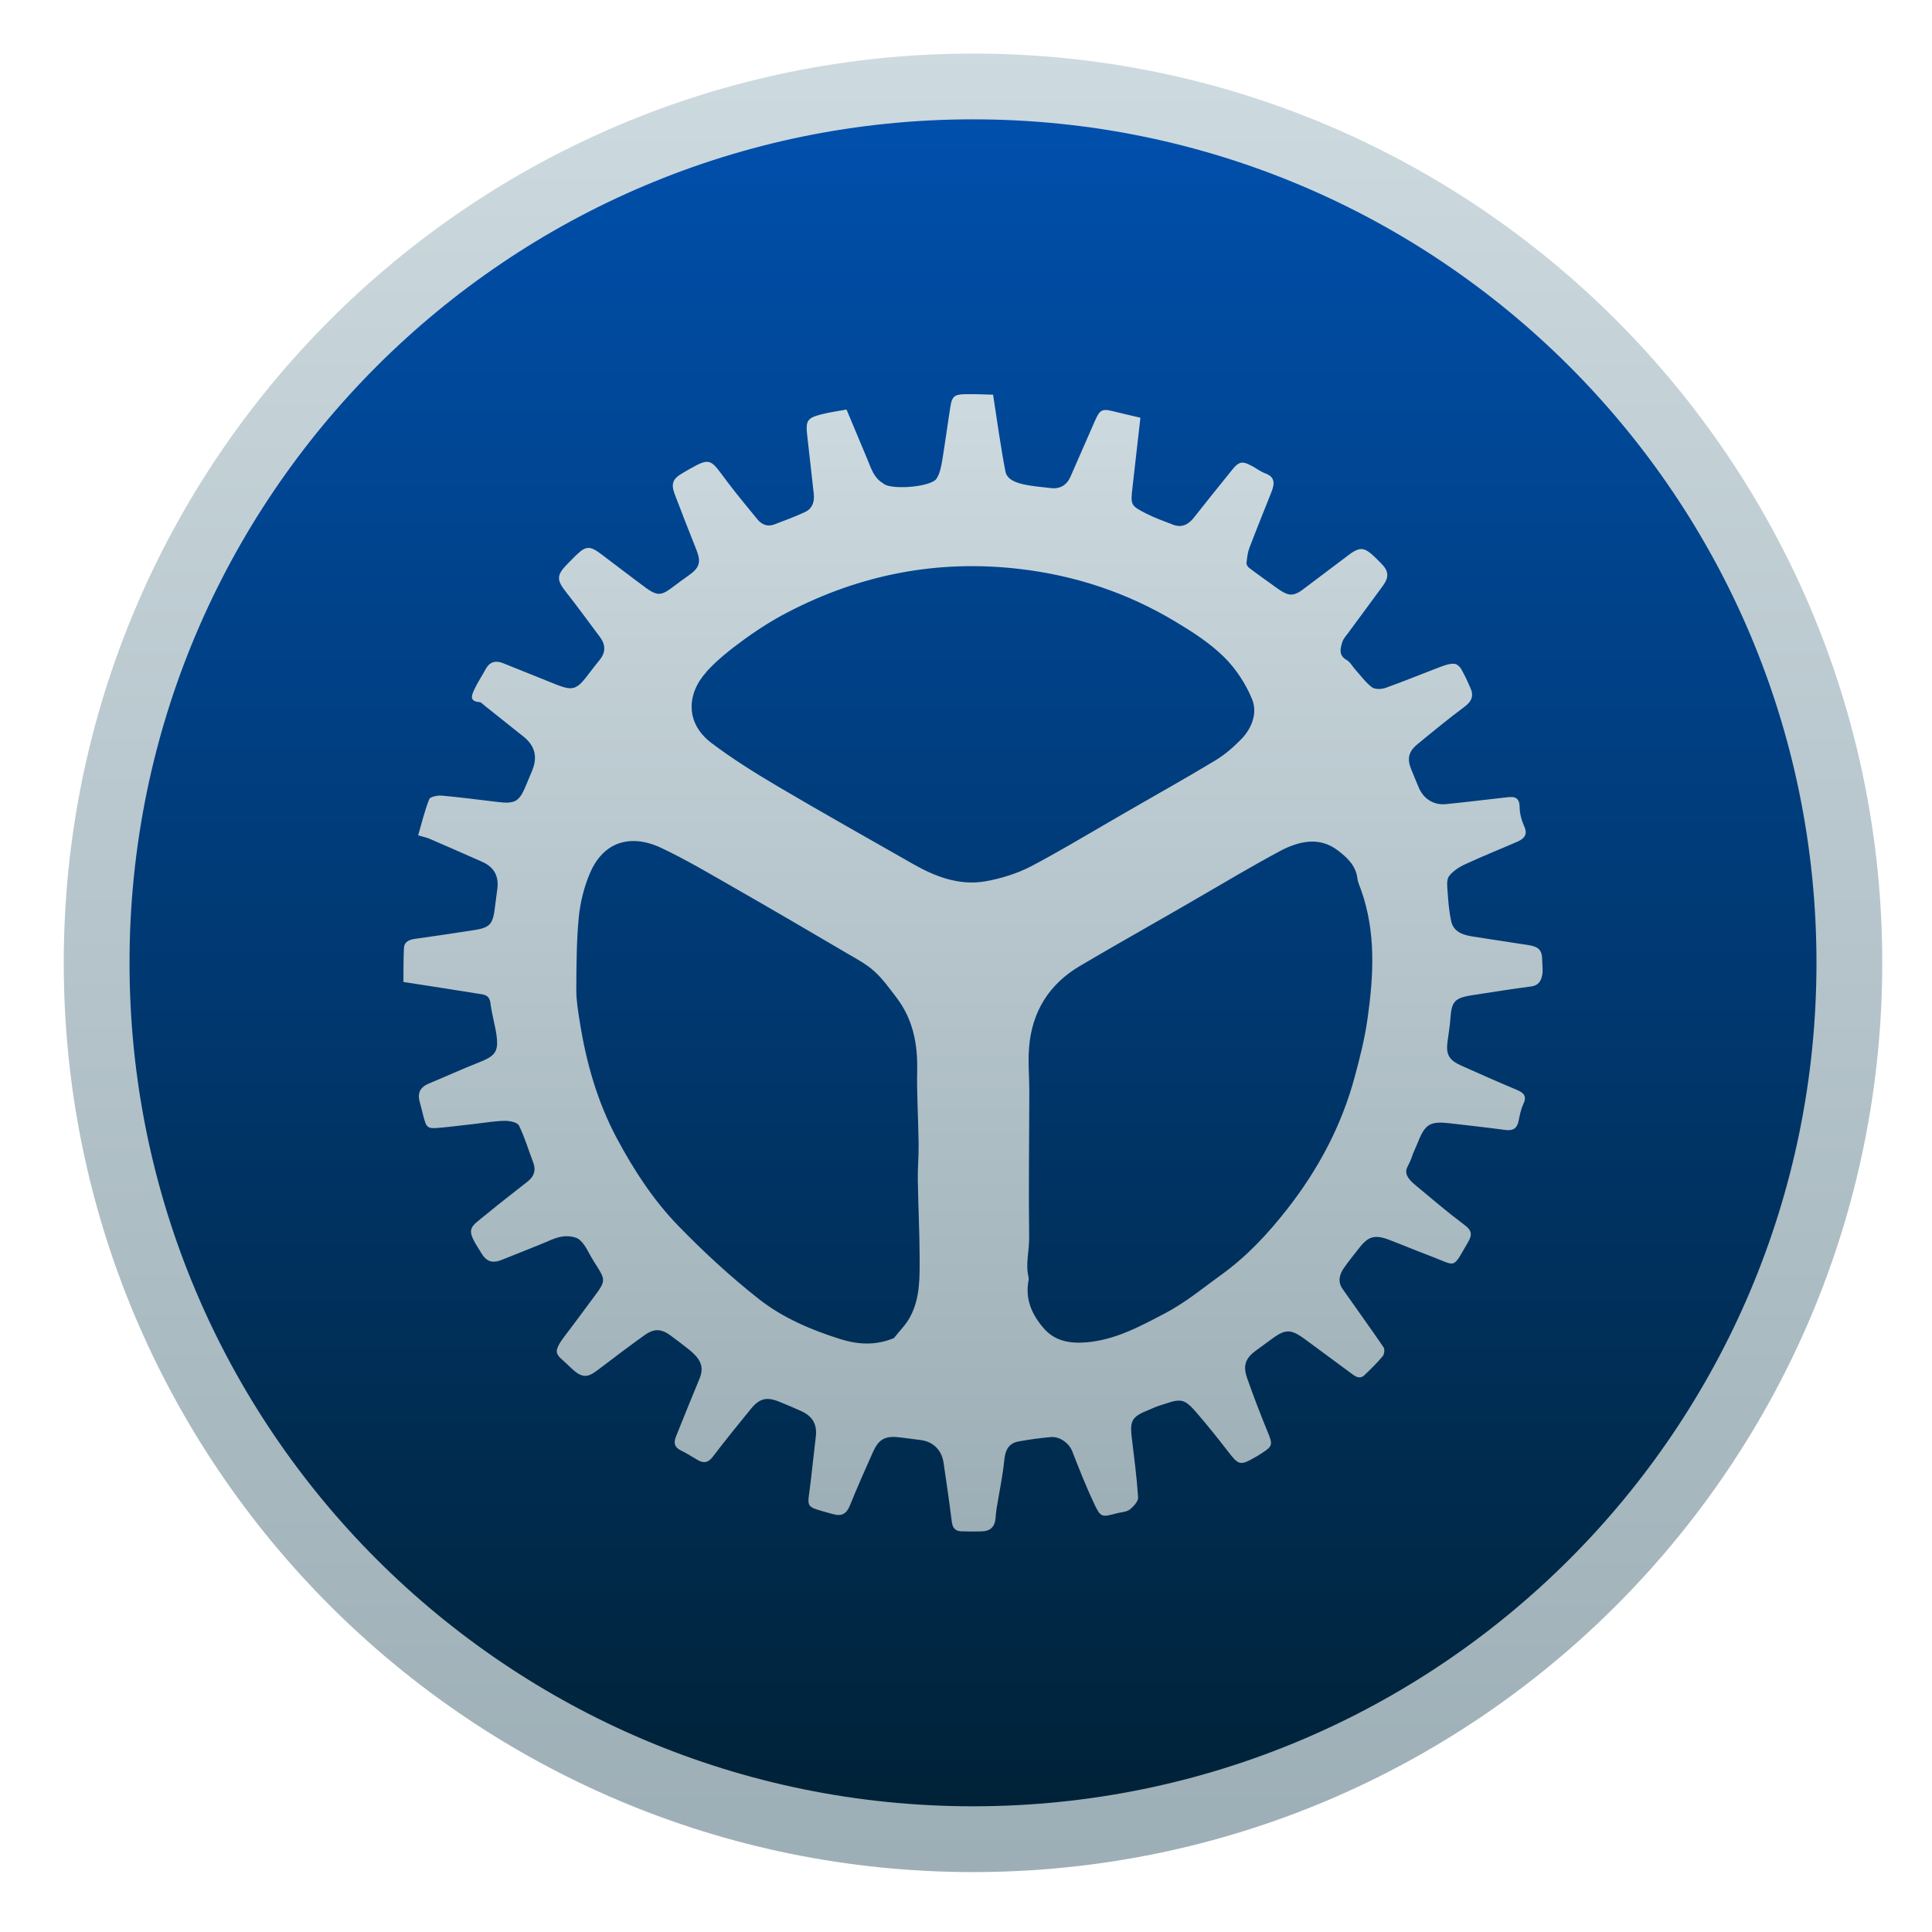
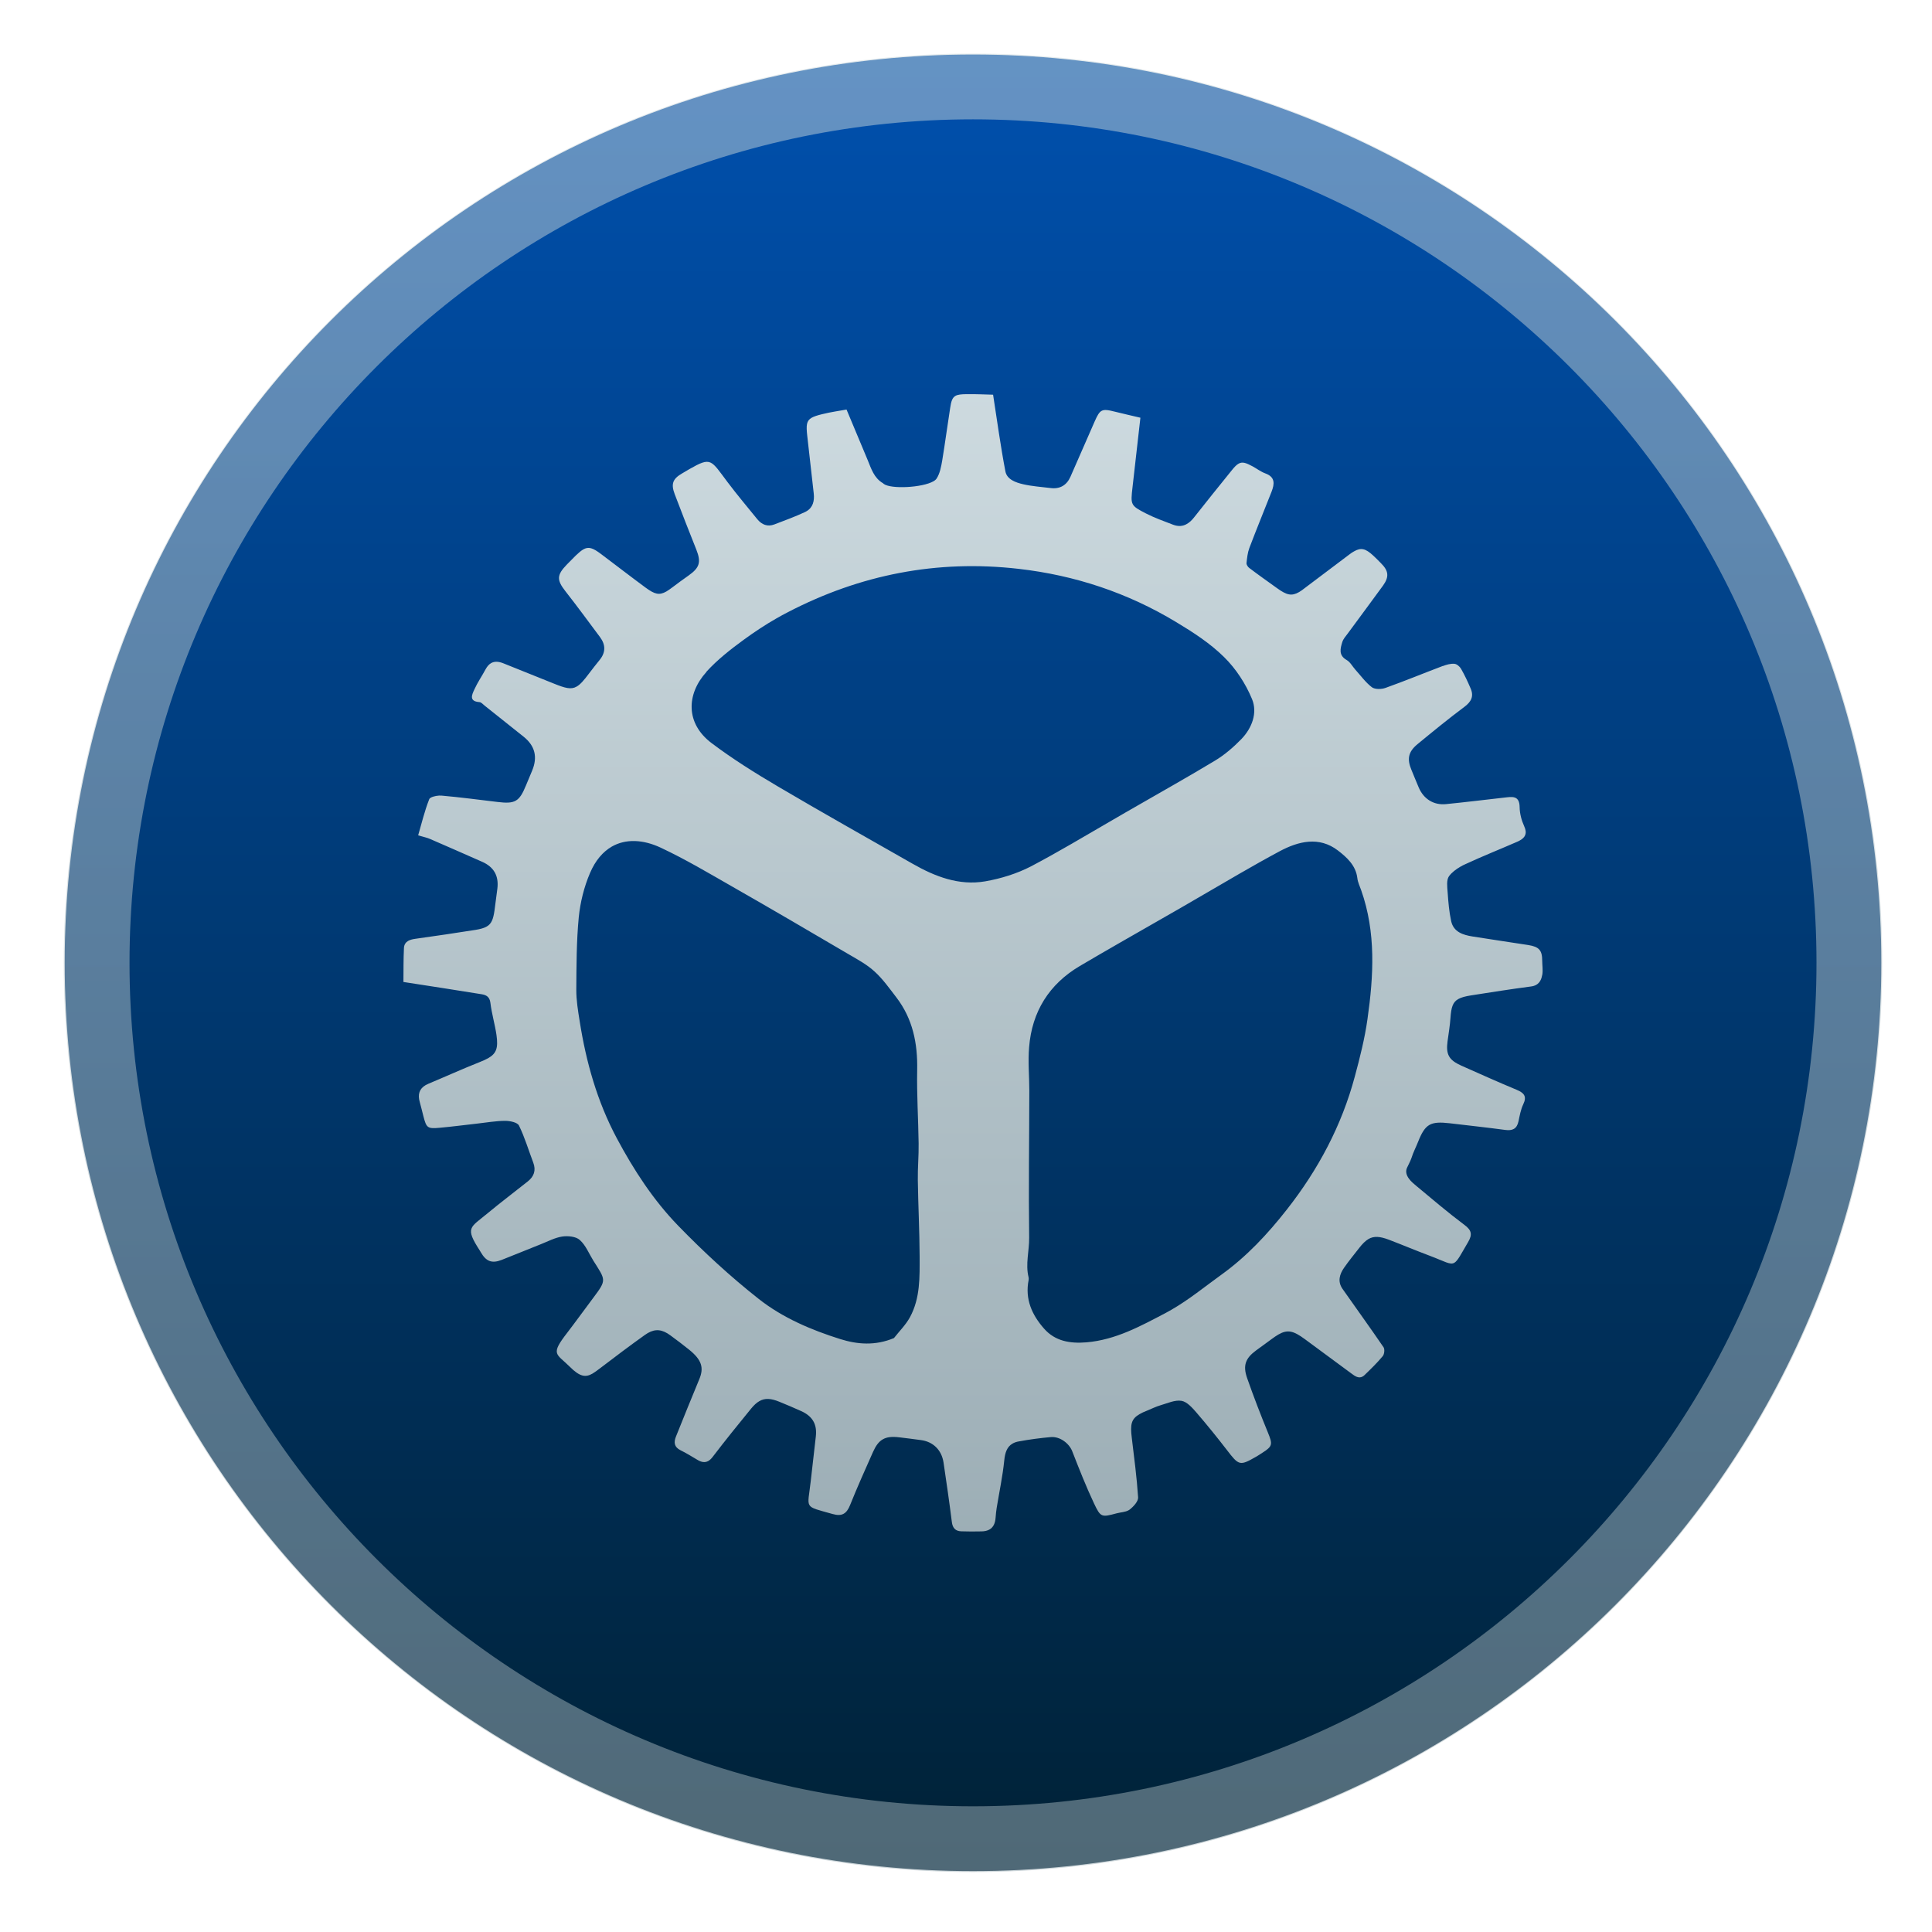
<svg xmlns="http://www.w3.org/2000/svg" style="clip-rule:evenodd;fill-rule:evenodd;stroke-linejoin:round;stroke-miterlimit:2" version="1.1" viewBox="0 0 48 48">
-   <circle cx="24.174" cy="23.921" r="22.59" style="fill:url(#_Linear1)" />
-   <circle cx="24.174" cy="23.921" r="20.956" style="fill:url(#_Linear2)" />
+   <circle cx="24.174" cy="23.921" r="22.566" style="fill:url(#_Linear1)" />
+   <path d="m24.174 1.331c12.468 0 22.59 10.122 22.59 22.59s-10.122 22.59-22.59 22.59-22.59-10.122-22.59-22.59 10.122-22.59 22.59-22.59zm0 1.634c11.566 0 20.956 9.39 20.956 20.956s-9.39 20.956-20.956 20.956-20.956-9.39-20.956-20.956 9.39-20.956 20.956-20.956z" style="fill:url(#_Linear2)" />
  <path d="m35.848 16.545c-0.475 0.18-0.945 0.374-1.424 0.545-0.1 0.037-0.262 0.041-0.339-0.015-0.159-0.121-0.279-0.291-0.415-0.441-0.07-0.079-0.124-0.185-0.212-0.236-0.207-0.118-0.159-0.284-0.108-0.45 0.025-0.076 0.085-0.143 0.134-0.208 0.291-0.398 0.587-0.791 0.876-1.19 0.159-0.222 0.14-0.369-0.052-0.559-0.064-0.064-0.126-0.13-0.194-0.191-0.185-0.17-0.298-0.203-0.474-0.101-0.034 0.019-0.072 0.042-0.112 0.074-0.37 0.277-0.739 0.556-1.108 0.835-0.053 0.042-0.101 0.077-0.145 0.102-0.186 0.107-0.308 0.075-0.544-0.095-0.231-0.166-0.464-0.33-0.691-0.502-0.037-0.026-0.074-0.084-0.071-0.123 0.014-0.127 0.027-0.258 0.071-0.376 0.178-0.468 0.368-0.932 0.552-1.399 0.074-0.191 0.094-0.362-0.154-0.453-0.112-0.041-0.212-0.118-0.318-0.176-0.168-0.091-0.257-0.119-0.35-0.065-0.051 0.029-0.103 0.083-0.169 0.166-0.316 0.389-0.629 0.781-0.939 1.173-0.053 0.068-0.111 0.121-0.174 0.157-0.098 0.058-0.212 0.069-0.344 0.019-0.227-0.088-0.458-0.169-0.674-0.28-0.383-0.197-0.383-0.213-0.333-0.65 0.063-0.567 0.128-1.134 0.196-1.728-0.215-0.051-0.423-0.097-0.629-0.149-0.175-0.044-0.268-0.06-0.338-0.019-0.061 0.035-0.105 0.115-0.168 0.258-0.203 0.46-0.401 0.92-0.604 1.379-0.047 0.106-0.112 0.181-0.193 0.228-0.084 0.048-0.185 0.066-0.303 0.05-0.226-0.028-0.457-0.043-0.678-0.094-0.182-0.042-0.402-0.117-0.441-0.319-0.119-0.621-0.204-1.247-0.306-1.906-0.194-4e-3 -0.427-0.017-0.661-0.013-0.132 1e-3 -0.217 0.01-0.275 0.043-0.076 0.045-0.106 0.132-0.13 0.297-0.069 0.436-0.126 0.874-0.198 1.309-0.027 0.154-0.057 0.323-0.141 0.45-0.016 0.023-0.042 0.046-0.078 0.066-0.273 0.157-1.056 0.201-1.237 0.062-6e-3 -7e-3 -0.01-0.013-0.018-0.016-0.221-0.13-0.29-0.36-0.379-0.577-0.163-0.389-0.327-0.778-0.524-1.252-0.158 0.029-0.385 0.06-0.606 0.115-0.118 0.029-0.201 0.055-0.261 0.089-0.132 0.076-0.138 0.188-0.109 0.45 0.054 0.477 0.106 0.954 0.161 1.43 0.022 0.187-0.022 0.353-0.182 0.444-0.011 7e-3 -0.022 0.013-0.033 0.018-0.247 0.116-0.505 0.209-0.76 0.307-0.171 0.066-0.314 9e-3 -0.426-0.127-0.248-0.305-0.502-0.607-0.738-0.92-0.421-0.558-0.403-0.639-0.952-0.325-0.054 0.032-0.115 0.068-0.18 0.106-0.231 0.134-0.28 0.258-0.184 0.513 0.174 0.462 0.356 0.921 0.538 1.38 0.123 0.311 0.083 0.448-0.189 0.641-0.137 0.096-0.271 0.195-0.404 0.295-0.057 0.043-0.106 0.077-0.151 0.104-0.177 0.101-0.289 0.071-0.517-0.096-0.372-0.274-0.738-0.558-1.107-0.835-0.201-0.151-0.308-0.191-0.442-0.113-0.053 0.031-0.112 0.081-0.183 0.149-0.074 0.074-0.149 0.15-0.223 0.225-0.255 0.263-0.254 0.385-0.037 0.663 0.295 0.376 0.576 0.76 0.861 1.142 0.14 0.188 0.143 0.378-9e-3 0.565-0.091 0.111-0.179 0.225-0.266 0.339-0.126 0.168-0.214 0.272-0.307 0.324-0.138 0.08-0.283 0.04-0.572-0.077-0.416-0.169-0.834-0.333-1.25-0.502-0.119-0.047-0.219-0.052-0.303-4e-3 -0.052 0.03-0.097 0.08-0.137 0.154-0.089 0.166-0.198 0.323-0.276 0.495-0.061 0.132-0.148 0.301 0.126 0.32 0.044 4e-3 0.088 0.057 0.129 0.089 0.322 0.256 0.642 0.513 0.965 0.769 0.284 0.227 0.355 0.507 0.211 0.849-0.05 0.119-0.101 0.238-0.149 0.357-0.085 0.207-0.153 0.325-0.255 0.383-0.102 0.059-0.238 0.06-0.459 0.033-0.46-0.055-0.92-0.116-1.382-0.157-0.08-8e-3 -0.204 0.013-0.27 0.05-0.021 0.012-0.036 0.026-0.041 0.042-0.117 0.296-0.19 0.609-0.274 0.895 0.142 0.042 0.221 0.057 0.294 0.089 0.433 0.187 0.864 0.378 1.296 0.568 0.29 0.128 0.417 0.348 0.378 0.666-0.022 0.181-0.046 0.362-0.071 0.542-0.031 0.218-0.075 0.334-0.195 0.401-0.065 0.038-0.154 0.062-0.273 0.082-0.503 0.08-1.007 0.153-1.511 0.224-0.061 9e-3 -0.12 0.024-0.166 0.05-0.06 0.036-0.1 0.089-0.105 0.176-0.014 0.283-0.01 0.569-0.013 0.845 0.675 0.105 1.311 0.201 1.945 0.305 0.112 0.018 0.198 0.064 0.216 0.213 0.032 0.269 0.112 0.531 0.151 0.8 0.045 0.318 0 0.456-0.204 0.574-0.057 0.032-0.125 0.063-0.208 0.096-0.43 0.17-0.852 0.362-1.278 0.54-0.025 0.011-0.047 0.021-0.068 0.033-0.16 0.092-0.203 0.234-0.147 0.426 0.033 0.116 0.059 0.234 0.09 0.351 0.075 0.289 0.101 0.312 0.407 0.284 0.309-0.028 0.615-0.069 0.924-0.103 0.233-0.026 0.467-0.068 0.701-0.069 0.118 0 0.303 0.038 0.342 0.117 0.144 0.294 0.238 0.615 0.355 0.922 0.072 0.192 0.018 0.343-0.135 0.465-0.332 0.265-0.671 0.519-0.998 0.791-0.437 0.364-0.571 0.348-0.194 0.93 9e-3 0.013 0.015 0.026 0.023 0.039 0.132 0.23 0.276 0.286 0.519 0.191 0.326-0.127 0.647-0.262 0.973-0.39 0.176-0.069 0.351-0.164 0.534-0.191 0.142-0.02 0.34-1e-3 0.435 0.087 0.147 0.131 0.226 0.337 0.334 0.51 0.308 0.489 0.338 0.474 7e-3 0.916-0.219 0.291-0.431 0.587-0.654 0.877-0.427 0.552-0.273 0.511 0.063 0.845 0.254 0.255 0.395 0.268 0.564 0.171 0.058-0.035 0.12-0.08 0.19-0.134 0.368-0.28 0.737-0.56 1.114-0.828 0.025-0.016 0.048-0.031 0.071-0.046 0.196-0.112 0.362-0.088 0.558 0.056 0.159 0.116 0.316 0.235 0.47 0.359 0.309 0.25 0.371 0.445 0.251 0.731-0.196 0.474-0.389 0.949-0.58 1.426-0.058 0.143-0.045 0.262 0.115 0.341 0.143 0.07 0.277 0.154 0.416 0.236 0.103 0.063 0.191 0.076 0.274 0.029 0.037-0.022 0.075-0.057 0.111-0.106 0.309-0.404 0.628-0.8 0.949-1.192 0.071-0.086 0.137-0.149 0.207-0.188 0.139-0.08 0.288-0.07 0.496 0.015 0.182 0.075 0.366 0.151 0.545 0.233 0.281 0.127 0.397 0.329 0.362 0.629-0.041 0.371-0.086 0.743-0.127 1.115-0.078 0.701-0.185 0.605 0.543 0.812 0.119 0.034 0.208 0.033 0.278-8e-3 0.065-0.037 0.114-0.107 0.156-0.211 0.178-0.444 0.374-0.881 0.569-1.319 0.071-0.159 0.145-0.261 0.245-0.317 0.101-0.059 0.227-0.071 0.402-0.051 0.182 0.021 0.362 0.045 0.542 0.069 0.305 0.039 0.517 0.245 0.565 0.558 0.073 0.494 0.145 0.987 0.207 1.482 0.02 0.149 0.091 0.221 0.231 0.227 0.166 5e-3 0.333 7e-3 0.5 2e-3 0.082 0 0.151-0.017 0.204-0.047 0.094-0.054 0.142-0.153 0.152-0.299 5e-3 -0.079 0.014-0.158 0.026-0.236 0.064-0.392 0.148-0.783 0.188-1.178 0.02-0.204 0.072-0.344 0.206-0.421 0.043-0.026 0.097-0.045 0.161-0.055 0.261-0.049 0.525-0.083 0.789-0.107 0.228-0.02 0.456 0.156 0.533 0.351 0.171 0.438 0.343 0.876 0.543 1.3 0.164 0.348 0.188 0.343 0.561 0.243 0.099-0.026 0.214-0.029 0.297-0.076 8e-3 -6e-3 0.017-0.011 0.025-0.016 0.095-0.073 0.217-0.205 0.211-0.304-0.032-0.494-0.098-0.987-0.157-1.479-0.042-0.335-0.014-0.47 0.195-0.59 0.049-0.029 0.109-0.057 0.182-0.085 0.112-0.046 0.222-0.101 0.338-0.135 0.172-0.049 0.356-0.137 0.519-0.11 0.136 0.022 0.267 0.17 0.371 0.29 0.262 0.304 0.515 0.617 0.761 0.936 0.289 0.377 0.317 0.396 0.706 0.172l0.034-0.019c0.046-0.026 0.09-0.058 0.135-0.086 0.26-0.164 0.261-0.213 0.14-0.507-0.183-0.446-0.357-0.898-0.516-1.352-0.109-0.313-0.04-0.491 0.219-0.683 0.128-0.094 0.258-0.186 0.386-0.282 0.063-0.047 0.12-0.085 0.172-0.116 0.23-0.132 0.375-0.093 0.658 0.115 0.385 0.284 0.771 0.569 1.156 0.853 0.088 0.066 0.181 0.132 0.28 0.075 0.015-9e-3 0.03-0.019 0.045-0.034 0.158-0.152 0.315-0.305 0.454-0.472 0.041-0.049 0.052-0.172 0.021-0.219-0.334-0.49-0.683-0.97-1.023-1.456-0.124-0.181-0.071-0.361 0.042-0.522 0.117-0.169 0.248-0.327 0.373-0.488 0.082-0.107 0.158-0.181 0.234-0.226 0.134-0.076 0.279-0.066 0.499 0.016 0.341 0.13 0.678 0.272 1.019 0.4 0.38 0.143 0.508 0.236 0.614 0.175 0.086-0.05 0.159-0.203 0.342-0.515 0.109-0.185 0.089-0.293-0.093-0.427-0.41-0.307-0.802-0.641-1.197-0.97-0.101-0.083-0.311-0.252-0.23-0.444 8e-3 -0.022 0.09-0.175 0.113-0.248 0.042-0.137 0.111-0.266 0.164-0.401 0.088-0.222 0.165-0.352 0.281-0.419 0.114-0.065 0.265-0.069 0.503-0.042 0.461 0.055 0.922 0.104 1.382 0.166 0.088 0.012 0.16 5e-3 0.214-0.026 0.056-0.033 0.095-0.094 0.115-0.19 0.03-0.141 0.055-0.288 0.116-0.417 0.099-0.203 0.021-0.287-0.161-0.364-0.463-0.192-0.919-0.398-1.377-0.601-0.308-0.138-0.385-0.278-0.341-0.604 0.026-0.195 0.06-0.39 0.073-0.587 0.018-0.256 0.057-0.386 0.192-0.462 0.073-0.042 0.176-0.069 0.32-0.092 0.495-0.077 0.988-0.156 1.486-0.221 0.053-6e-3 0.097-0.021 0.133-0.041 0.092-0.053 0.131-0.146 0.151-0.258 0.017-0.109-2e-3 -0.224-3e-3 -0.336 0-0.264-0.076-0.352-0.348-0.395-0.461-0.072-0.921-0.138-1.381-0.212-0.238-0.038-0.472-0.11-0.533-0.38-0.051-0.234-0.071-0.476-0.088-0.718-0.01-0.134-0.033-0.305 0.034-0.4 0.069-0.093 0.171-0.171 0.28-0.234 0.042-0.025 0.086-0.048 0.131-0.067 0.419-0.195 0.851-0.366 1.275-0.551 0.03-0.011 0.057-0.027 0.08-0.04 0.122-0.07 0.186-0.167 0.102-0.35-0.066-0.145-0.111-0.314-0.113-0.472-3e-3 -0.3-0.191-0.26-0.379-0.239-0.483 0.054-0.966 0.114-1.449 0.162-0.306 0.031-0.555-0.126-0.677-0.408-0.063-0.146-0.121-0.294-0.183-0.442-0.114-0.271-0.08-0.45 0.151-0.64 0.381-0.313 0.763-0.627 1.159-0.922 0.171-0.127 0.247-0.26 0.161-0.46-0.071-0.167-0.148-0.332-0.238-0.489-0.033-0.058-0.108-0.122-0.167-0.125-0.095-8e-3 -0.196 0.022-0.286 0.056l1e-3 -3e-3zm-18.298 0.145c0.275-0.302 0.605-0.56 0.937-0.802 0.258-0.188 0.527-0.366 0.805-0.525 0.09-0.051 0.181-0.102 0.276-0.15 1.802-0.938 3.714-1.313 5.741-1.08 1.4 0.16 2.707 0.595 3.91 1.321 0.421 0.253 0.845 0.527 1.192 0.87 0.295 0.289 0.539 0.665 0.696 1.046 0.14 0.341-1e-3 0.718-0.266 0.993-0.196 0.201-0.415 0.391-0.655 0.535-0.324 0.195-0.651 0.386-0.98 0.575-0.417 0.239-0.835 0.478-1.252 0.718-0.45 0.258-0.895 0.524-1.345 0.782-0.329 0.19-0.659 0.375-0.995 0.552-0.35 0.181-0.748 0.304-1.138 0.372-0.65 0.111-1.243-0.118-1.8-0.436-1.12-0.639-2.245-1.27-3.355-1.925-0.564-0.333-1.121-0.681-1.642-1.074-0.65-0.489-0.627-1.218-0.127-1.769l-2e-3 -3e-3zm5.273 11.718c5e-3 0.305-0.025 0.609-0.02 0.912 9e-3 0.63 0.042 1.258 0.045 1.888 1e-3 0.517 0.017 1.043-0.239 1.515-0.103 0.191-0.265 0.349-0.399 0.521-0.463 0.194-0.907 0.159-1.334 0.025-0.724-0.228-1.432-0.529-2.025-0.997-0.706-0.556-1.372-1.171-1.999-1.817-0.621-0.639-1.109-1.391-1.529-2.178-0.486-0.911-0.762-1.891-0.921-2.905-0.042-0.26-0.085-0.522-0.084-0.784 4e-3 -0.598 4e-3 -1.201 0.061-1.798 0.038-0.374 0.132-0.757 0.281-1.103 0.133-0.311 0.319-0.525 0.539-0.653 0.347-0.199 0.779-0.179 1.218 0.027 0.617 0.289 1.206 0.641 1.798 0.979 0.957 0.546 1.907 1.103 2.857 1.661 0.226 0.132 0.464 0.259 0.654 0.434 0.207 0.187 0.371 0.421 0.543 0.644 0.408 0.532 0.532 1.143 0.518 1.806-0.012 0.607 0.028 1.216 0.036 1.823zm10.9-6.59c0.011 0.101 0.06 0.198 0.094 0.296 0.373 1.053 0.31 2.133 0.157 3.209-0.067 0.477-0.187 0.952-0.313 1.419-0.327 1.224-0.912 2.319-1.692 3.312-0.473 0.603-0.996 1.164-1.623 1.615-0.411 0.296-0.809 0.623-1.245 0.873-0.046 0.027-0.093 0.053-0.14 0.078-0.619 0.324-1.242 0.669-1.969 0.73-0.404 0.033-0.775-0.026-1.051-0.339-0.302-0.341-0.48-0.735-0.385-1.21 4e-3 -0.021 3e-3 -0.045-1e-3 -0.066-0.082-0.329 0.018-0.657 0.014-0.987-0.016-1.216 2e-3 -2.434 4e-3 -3.651 0-0.36-0.036-0.723-5e-3 -1.081 0.071-0.881 0.496-1.564 1.259-2.015 0.323-0.19 0.649-0.38 0.975-0.567 0.512-0.294 1.023-0.586 1.534-0.879 0.484-0.277 0.963-0.563 1.445-0.84 0.335-0.193 0.672-0.384 1.012-0.566 0.462-0.247 0.979-0.378 1.447-0.019 0.217 0.167 0.446 0.369 0.483 0.688z" style="fill-rule:nonzero;fill:url(#_Linear3)" />
  <defs>
-     <linearGradient id="_Linear1" x2="1" gradientTransform="matrix(3.20995e-15,-52.4225,52.4225,3.20995e-15,29.9461,51.6916)" gradientUnits="userSpaceOnUse">
-       <stop style="stop-color:#97a9b1" offset="0" />
-       <stop style="stop-color:#cfdce1" offset="1" />
-     </linearGradient>
-     <linearGradient id="_Linear2" x2="1" gradientTransform="matrix(2.91533e-15,-47.6109,47.6109,2.91533e-15,113.351,46.5819)" gradientUnits="userSpaceOnUse">
+     <linearGradient id="_Linear1" x2="1" gradientTransform="matrix(3.1393e-15,-51.2686,51.2686,3.1393e-15,272.213,48.3228)" gradientUnits="userSpaceOnUse">
      <stop style="stop-color:#002032" offset="0" />
      <stop style="stop-color:#0054b8" offset="1" />
    </linearGradient>
-     <linearGradient id="_Linear3" x2="1" gradientTransform="matrix(2.00769e-15,-32.788,32.788,2.00769e-15,251.509,41.2904)" gradientUnits="userSpaceOnUse">
+     <linearGradient id="_Linear2" x2="1" gradientTransform="matrix(2.91533e-15,-47.6109,47.6109,2.91533e-15,254.517,46.5819)" gradientUnits="userSpaceOnUse">
+       <stop style="stop-color:#9eb0b7;stop-opacity:.5" offset="0" />
+       <stop style="stop-color:#cbd8dd;stop-opacity:.5" offset="1" />
+     </linearGradient>
+     <linearGradient id="_Linear3" x2="1" gradientTransform="matrix(2.00769e-15,-32.788,32.788,2.00769e-15,572.577,41.2904)" gradientUnits="userSpaceOnUse">
      <stop style="stop-color:#97a9b1" offset="0" />
      <stop style="stop-color:#cfdce1" offset="1" />
    </linearGradient>
  </defs>
</svg>
